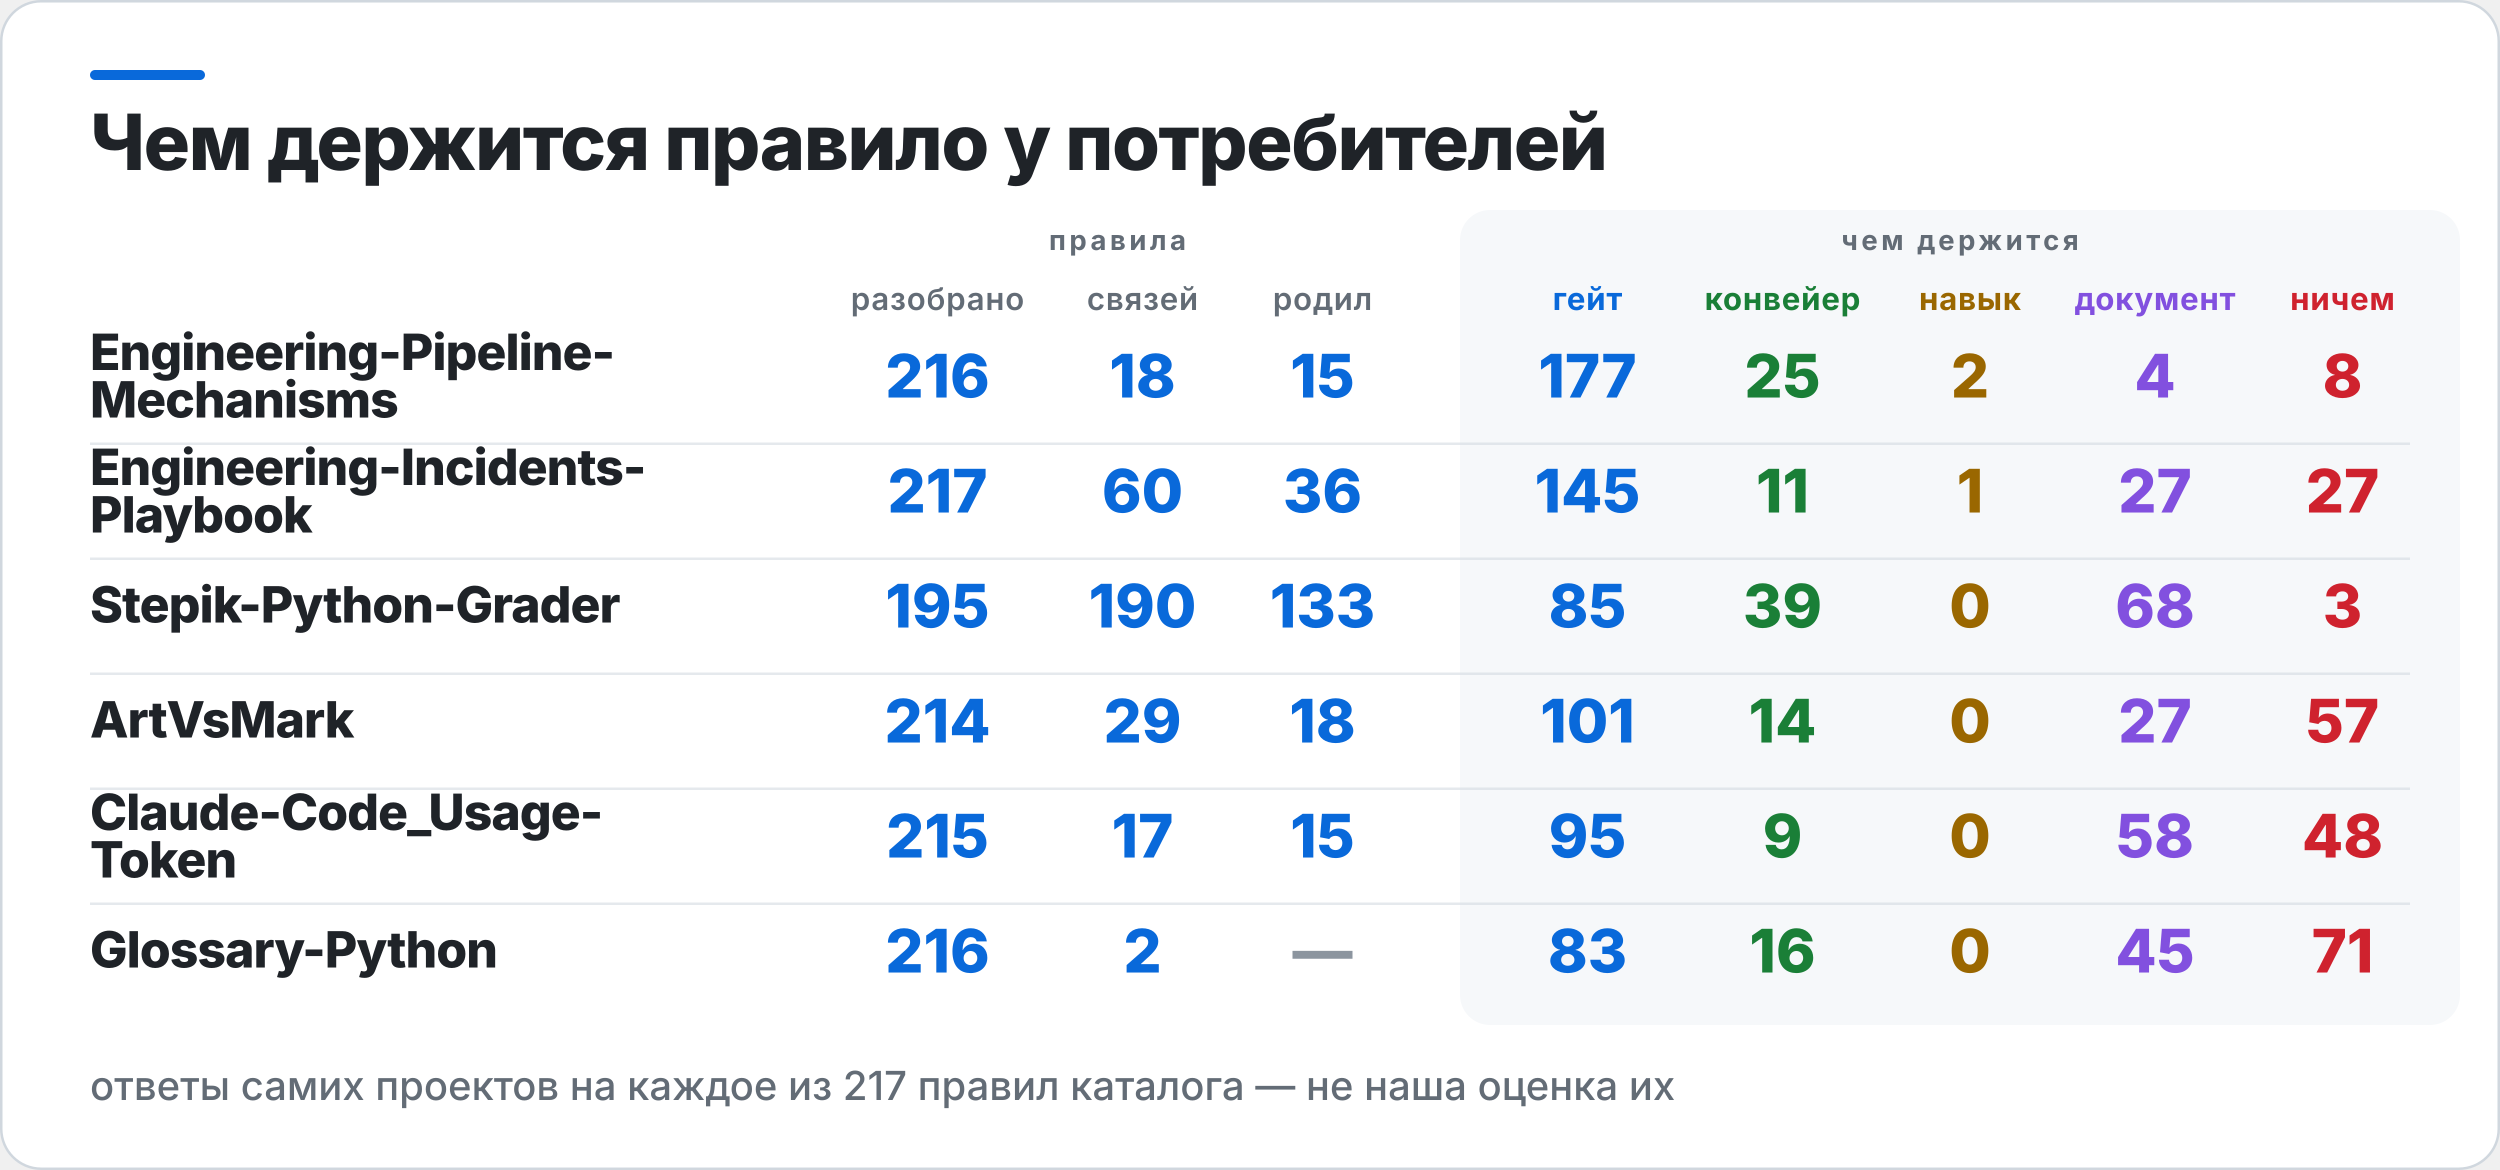
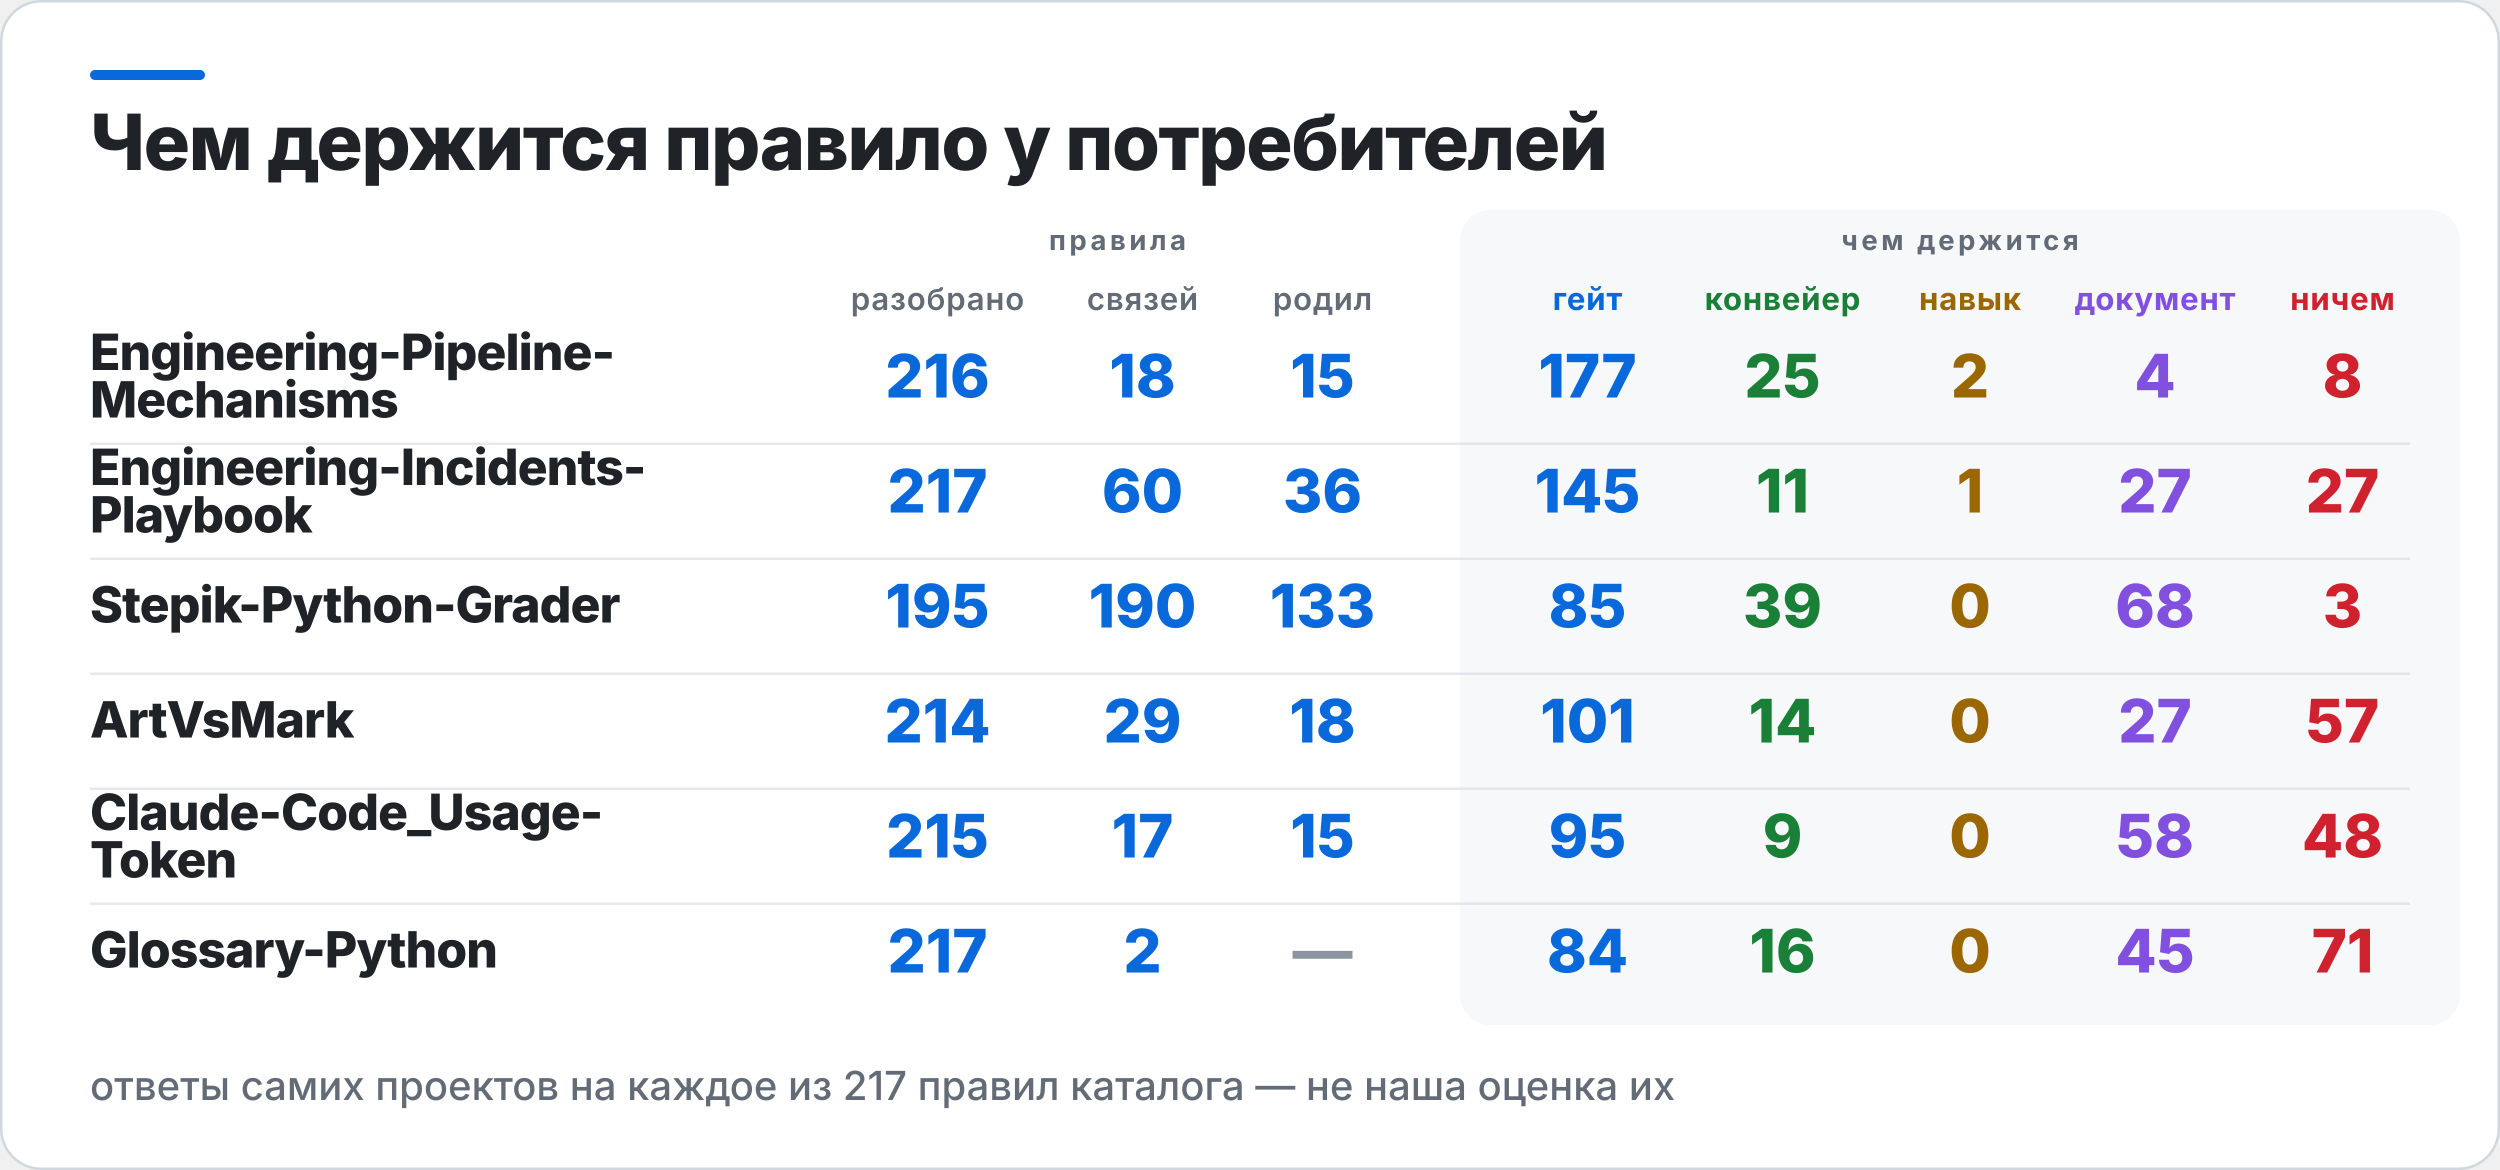
<svg xmlns="http://www.w3.org/2000/svg" width="1000" height="468" viewBox="0 0 1000 468" role="img" aria-label="Чем держится правило у потребителей">
  <rect x="0.5" y="0.5" width="999" height="467" rx="16" fill="#FFFFFF" stroke="#D0D7DE" />
  <rect x="36" y="28" width="46" height="4" rx="2" fill="#0969DA" />
  <rect x="584" y="84" width="400" height="326" rx="12" fill="#F6F8FA" />
  <text x="36" y="68" fill="#1F2328" font-family="Inter,Segoe UI,Helvetica,Arial,sans-serif" font-size="31" font-weight="800" letter-spacing="-0.6">Чем держится правило у потребителей</text>
  <text x="447" y="100" fill="#636C76" font-family="Inter,Segoe UI,Helvetica,Arial,sans-serif" font-size="11" font-weight="700" letter-spacing="1.4" text-anchor="middle">правила</text>
  <text x="784" y="100" fill="#636C76" font-family="Inter,Segoe UI,Helvetica,Arial,sans-serif" font-size="11" font-weight="700" letter-spacing="1.4" text-anchor="middle">чем держится</text>
  <text x="375" y="124" fill="#636C76" font-family="Inter,Segoe UI,Helvetica,Arial,sans-serif" font-size="12.5" font-weight="600" letter-spacing="0.3" text-anchor="middle">разобрано</text>
  <text x="457" y="124" fill="#636C76" font-family="Inter,Segoe UI,Helvetica,Arial,sans-serif" font-size="12.5" font-weight="600" letter-spacing="0.3" text-anchor="middle">связей</text>
  <text x="529" y="124" fill="#636C76" font-family="Inter,Segoe UI,Helvetica,Arial,sans-serif" font-size="12.5" font-weight="600" letter-spacing="0.3" text-anchor="middle">родил</text>
  <text x="635" y="124" fill="#0969DA" font-family="Inter,Segoe UI,Helvetica,Arial,sans-serif" font-size="12.5" font-weight="700" letter-spacing="0.3" text-anchor="middle">гейт</text>
  <text x="713" y="124" fill="#1A7F37" font-family="Inter,Segoe UI,Helvetica,Arial,sans-serif" font-size="12.5" font-weight="700" letter-spacing="0.3" text-anchor="middle">конвейер</text>
  <text x="788" y="124" fill="#9A6700" font-family="Inter,Segoe UI,Helvetica,Arial,sans-serif" font-size="12.5" font-weight="700" letter-spacing="0.3" text-anchor="middle">навык</text>
  <text x="862" y="124" fill="#8250DF" font-family="Inter,Segoe UI,Helvetica,Arial,sans-serif" font-size="12.5" font-weight="700" letter-spacing="0.3" text-anchor="middle">документ</text>
  <text x="937" y="124" fill="#CF222E" font-family="Inter,Segoe UI,Helvetica,Arial,sans-serif" font-size="12.5" font-weight="700" letter-spacing="0.3" text-anchor="middle">ничем</text>
  <text x="36" y="148" fill="#1F2328" font-family="Inter,Segoe UI,Helvetica,Arial,sans-serif" font-size="20" font-weight="800" letter-spacing="-0.4">Engineering-Pipeline-</text>
  <text x="36" y="167" fill="#1F2328" font-family="Inter,Segoe UI,Helvetica,Arial,sans-serif" font-size="20" font-weight="800" letter-spacing="-0.4">Mechanisms</text>
  <text x="375" y="159" fill="#0969DA" font-family="Inter,Segoe UI,Helvetica,Arial,sans-serif" font-size="24" font-weight="800" text-anchor="middle">216</text>
  <text x="457" y="159" fill="#0969DA" font-family="Inter,Segoe UI,Helvetica,Arial,sans-serif" font-size="24" font-weight="800" text-anchor="middle">18</text>
  <text x="529" y="159" fill="#0969DA" font-family="Inter,Segoe UI,Helvetica,Arial,sans-serif" font-size="24" font-weight="800" text-anchor="middle">15</text>
  <text x="635" y="159" fill="#0969DA" font-family="Inter,Segoe UI,Helvetica,Arial,sans-serif" font-size="24" font-weight="800" text-anchor="middle">177</text>
  <text x="713" y="159" fill="#1A7F37" font-family="Inter,Segoe UI,Helvetica,Arial,sans-serif" font-size="24" font-weight="800" text-anchor="middle">25</text>
  <text x="788" y="159" fill="#9A6700" font-family="Inter,Segoe UI,Helvetica,Arial,sans-serif" font-size="24" font-weight="800" text-anchor="middle">2</text>
  <text x="862" y="159" fill="#8250DF" font-family="Inter,Segoe UI,Helvetica,Arial,sans-serif" font-size="24" font-weight="800" text-anchor="middle">4</text>
  <text x="937" y="159" fill="#CF222E" font-family="Inter,Segoe UI,Helvetica,Arial,sans-serif" font-size="24" font-weight="800" text-anchor="middle">8</text>
  <rect x="36" y="177" width="928" height="1" fill="#D0D7DE" opacity="0.55" />
  <text x="36" y="194" fill="#1F2328" font-family="Inter,Segoe UI,Helvetica,Arial,sans-serif" font-size="20" font-weight="800" letter-spacing="-0.4">Engineering-Incidents-</text>
  <text x="36" y="213" fill="#1F2328" font-family="Inter,Segoe UI,Helvetica,Arial,sans-serif" font-size="20" font-weight="800" letter-spacing="-0.4">Playbook</text>
  <text x="375" y="205" fill="#0969DA" font-family="Inter,Segoe UI,Helvetica,Arial,sans-serif" font-size="24" font-weight="800" text-anchor="middle">217</text>
  <text x="457" y="205" fill="#0969DA" font-family="Inter,Segoe UI,Helvetica,Arial,sans-serif" font-size="24" font-weight="800" text-anchor="middle">60</text>
  <text x="529" y="205" fill="#0969DA" font-family="Inter,Segoe UI,Helvetica,Arial,sans-serif" font-size="24" font-weight="800" text-anchor="middle">36</text>
  <text x="635" y="205" fill="#0969DA" font-family="Inter,Segoe UI,Helvetica,Arial,sans-serif" font-size="24" font-weight="800" text-anchor="middle">145</text>
  <text x="713" y="205" fill="#1A7F37" font-family="Inter,Segoe UI,Helvetica,Arial,sans-serif" font-size="24" font-weight="800" text-anchor="middle">11</text>
  <text x="788" y="205" fill="#9A6700" font-family="Inter,Segoe UI,Helvetica,Arial,sans-serif" font-size="24" font-weight="800" text-anchor="middle">1</text>
  <text x="862" y="205" fill="#8250DF" font-family="Inter,Segoe UI,Helvetica,Arial,sans-serif" font-size="24" font-weight="800" text-anchor="middle">27</text>
  <text x="937" y="205" fill="#CF222E" font-family="Inter,Segoe UI,Helvetica,Arial,sans-serif" font-size="24" font-weight="800" text-anchor="middle">27</text>
  <rect x="36" y="223" width="928" height="1" fill="#D0D7DE" opacity="0.55" />
  <text x="36" y="249" fill="#1F2328" font-family="Inter,Segoe UI,Helvetica,Arial,sans-serif" font-size="20" font-weight="800" letter-spacing="-0.4">Stepik-Python-Grader</text>
  <text x="375" y="251" fill="#0969DA" font-family="Inter,Segoe UI,Helvetica,Arial,sans-serif" font-size="24" font-weight="800" text-anchor="middle">195</text>
  <text x="457" y="251" fill="#0969DA" font-family="Inter,Segoe UI,Helvetica,Arial,sans-serif" font-size="24" font-weight="800" text-anchor="middle">190</text>
  <text x="529" y="251" fill="#0969DA" font-family="Inter,Segoe UI,Helvetica,Arial,sans-serif" font-size="24" font-weight="800" text-anchor="middle">133</text>
  <text x="635" y="251" fill="#0969DA" font-family="Inter,Segoe UI,Helvetica,Arial,sans-serif" font-size="24" font-weight="800" text-anchor="middle">85</text>
  <text x="713" y="251" fill="#1A7F37" font-family="Inter,Segoe UI,Helvetica,Arial,sans-serif" font-size="24" font-weight="800" text-anchor="middle">39</text>
  <text x="788" y="251" fill="#9A6700" font-family="Inter,Segoe UI,Helvetica,Arial,sans-serif" font-size="24" font-weight="800" text-anchor="middle">0</text>
  <text x="862" y="251" fill="#8250DF" font-family="Inter,Segoe UI,Helvetica,Arial,sans-serif" font-size="24" font-weight="800" text-anchor="middle">68</text>
  <text x="937" y="251" fill="#CF222E" font-family="Inter,Segoe UI,Helvetica,Arial,sans-serif" font-size="24" font-weight="800" text-anchor="middle">3</text>
  <rect x="36" y="269" width="928" height="1" fill="#D0D7DE" opacity="0.55" />
  <text x="36" y="295" fill="#1F2328" font-family="Inter,Segoe UI,Helvetica,Arial,sans-serif" font-size="20" font-weight="800" letter-spacing="-0.4">ArtVsMark</text>
  <text x="375" y="297" fill="#0969DA" font-family="Inter,Segoe UI,Helvetica,Arial,sans-serif" font-size="24" font-weight="800" text-anchor="middle">214</text>
  <text x="457" y="297" fill="#0969DA" font-family="Inter,Segoe UI,Helvetica,Arial,sans-serif" font-size="24" font-weight="800" text-anchor="middle">29</text>
  <text x="529" y="297" fill="#0969DA" font-family="Inter,Segoe UI,Helvetica,Arial,sans-serif" font-size="24" font-weight="800" text-anchor="middle">18</text>
  <text x="635" y="297" fill="#0969DA" font-family="Inter,Segoe UI,Helvetica,Arial,sans-serif" font-size="24" font-weight="800" text-anchor="middle">101</text>
  <text x="713" y="297" fill="#1A7F37" font-family="Inter,Segoe UI,Helvetica,Arial,sans-serif" font-size="24" font-weight="800" text-anchor="middle">14</text>
  <text x="788" y="297" fill="#9A6700" font-family="Inter,Segoe UI,Helvetica,Arial,sans-serif" font-size="24" font-weight="800" text-anchor="middle">0</text>
  <text x="862" y="297" fill="#8250DF" font-family="Inter,Segoe UI,Helvetica,Arial,sans-serif" font-size="24" font-weight="800" text-anchor="middle">27</text>
  <text x="937" y="297" fill="#CF222E" font-family="Inter,Segoe UI,Helvetica,Arial,sans-serif" font-size="24" font-weight="800" text-anchor="middle">57</text>
  <rect x="36" y="315" width="928" height="1" fill="#D0D7DE" opacity="0.55" />
  <text x="36" y="332" fill="#1F2328" font-family="Inter,Segoe UI,Helvetica,Arial,sans-serif" font-size="20" font-weight="800" letter-spacing="-0.4">Claude-Code_Usage-</text>
  <text x="36" y="351" fill="#1F2328" font-family="Inter,Segoe UI,Helvetica,Arial,sans-serif" font-size="20" font-weight="800" letter-spacing="-0.4">Token</text>
  <text x="375" y="343" fill="#0969DA" font-family="Inter,Segoe UI,Helvetica,Arial,sans-serif" font-size="24" font-weight="800" text-anchor="middle">215</text>
  <text x="457" y="343" fill="#0969DA" font-family="Inter,Segoe UI,Helvetica,Arial,sans-serif" font-size="24" font-weight="800" text-anchor="middle">17</text>
  <text x="529" y="343" fill="#0969DA" font-family="Inter,Segoe UI,Helvetica,Arial,sans-serif" font-size="24" font-weight="800" text-anchor="middle">15</text>
  <text x="635" y="343" fill="#0969DA" font-family="Inter,Segoe UI,Helvetica,Arial,sans-serif" font-size="24" font-weight="800" text-anchor="middle">95</text>
  <text x="713" y="343" fill="#1A7F37" font-family="Inter,Segoe UI,Helvetica,Arial,sans-serif" font-size="24" font-weight="800" text-anchor="middle">9</text>
  <text x="788" y="343" fill="#9A6700" font-family="Inter,Segoe UI,Helvetica,Arial,sans-serif" font-size="24" font-weight="800" text-anchor="middle">0</text>
  <text x="862" y="343" fill="#8250DF" font-family="Inter,Segoe UI,Helvetica,Arial,sans-serif" font-size="24" font-weight="800" text-anchor="middle">58</text>
  <text x="937" y="343" fill="#CF222E" font-family="Inter,Segoe UI,Helvetica,Arial,sans-serif" font-size="24" font-weight="800" text-anchor="middle">48</text>
  <rect x="36" y="361" width="928" height="1" fill="#D0D7DE" opacity="0.55" />
  <text x="36" y="387" fill="#1F2328" font-family="Inter,Segoe UI,Helvetica,Arial,sans-serif" font-size="20" font-weight="800" letter-spacing="-0.4">Glossary-Python</text>
-   <text x="375" y="389" fill="#0969DA" font-family="Inter,Segoe UI,Helvetica,Arial,sans-serif" font-size="24" font-weight="800" text-anchor="middle">216</text>
+   <text x="375" y="389" fill="#0969DA" font-family="Inter,Segoe UI,Helvetica,Arial,sans-serif" font-size="24" font-weight="800" text-anchor="middle">217</text>
  <text x="457" y="389" fill="#0969DA" font-family="Inter,Segoe UI,Helvetica,Arial,sans-serif" font-size="24" font-weight="800" text-anchor="middle">2</text>
  <text x="529" y="389" fill="#8C959F" font-family="Inter,Segoe UI,Helvetica,Arial,sans-serif" font-size="24" font-weight="800" text-anchor="middle">—</text>
-   <text x="635" y="389" fill="#0969DA" font-family="Inter,Segoe UI,Helvetica,Arial,sans-serif" font-size="24" font-weight="800" text-anchor="middle">83</text>
+   <text x="635" y="389" fill="#0969DA" font-family="Inter,Segoe UI,Helvetica,Arial,sans-serif" font-size="24" font-weight="800" text-anchor="middle">84</text>
  <text x="713" y="389" fill="#1A7F37" font-family="Inter,Segoe UI,Helvetica,Arial,sans-serif" font-size="24" font-weight="800" text-anchor="middle">16</text>
  <text x="788" y="389" fill="#9A6700" font-family="Inter,Segoe UI,Helvetica,Arial,sans-serif" font-size="24" font-weight="800" text-anchor="middle">0</text>
  <text x="862" y="389" fill="#8250DF" font-family="Inter,Segoe UI,Helvetica,Arial,sans-serif" font-size="24" font-weight="800" text-anchor="middle">45</text>
  <text x="937" y="389" fill="#CF222E" font-family="Inter,Segoe UI,Helvetica,Arial,sans-serif" font-size="24" font-weight="800" text-anchor="middle">71</text>
  <text x="36" y="440" fill="#636C76" font-family="Inter,Segoe UI,Helvetica,Arial,sans-serif" font-size="16" font-weight="500">ответы самих проектов на каждое из 217 правил каталога — не наша оценка их</text>
</svg>
